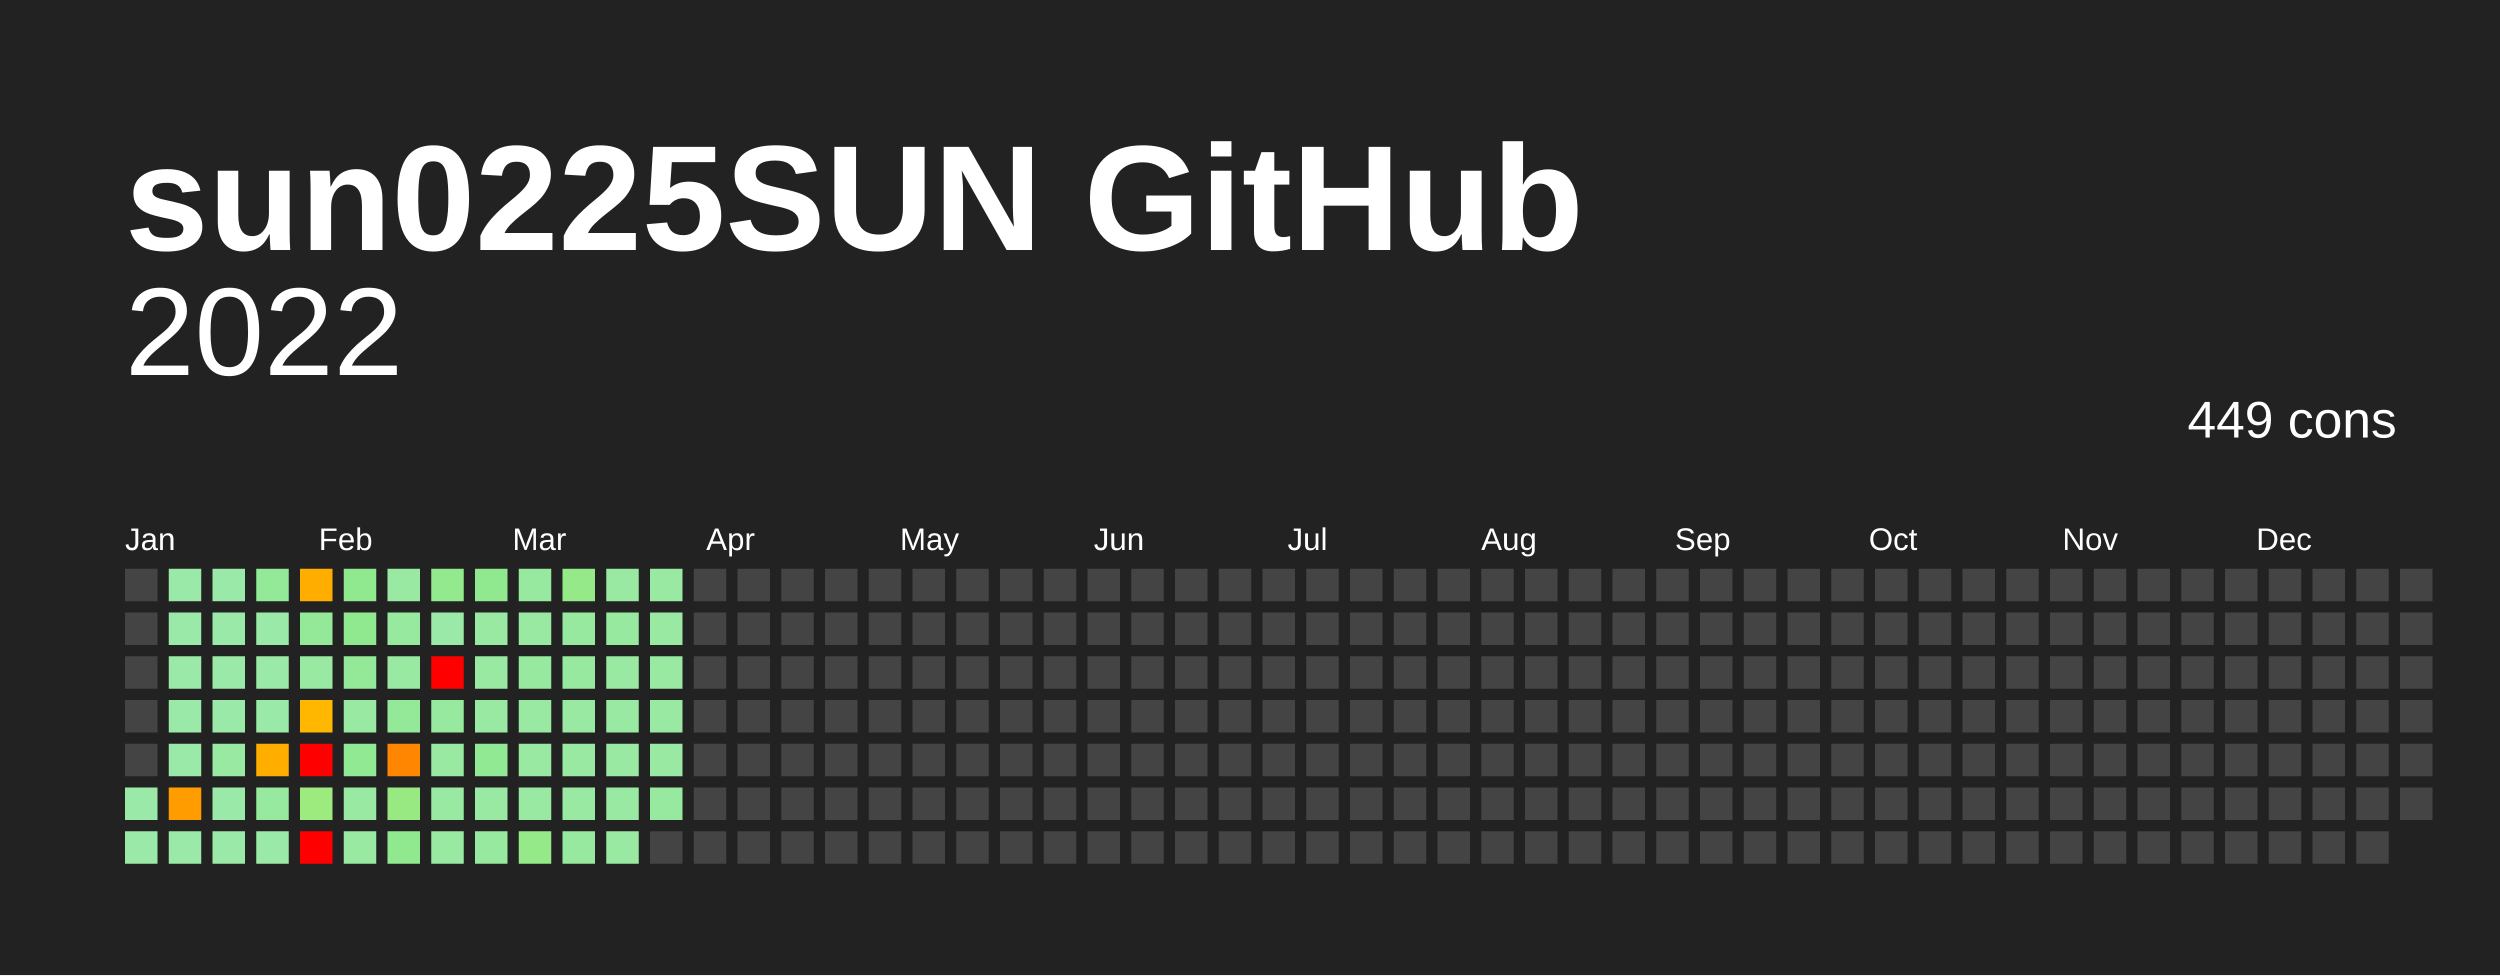
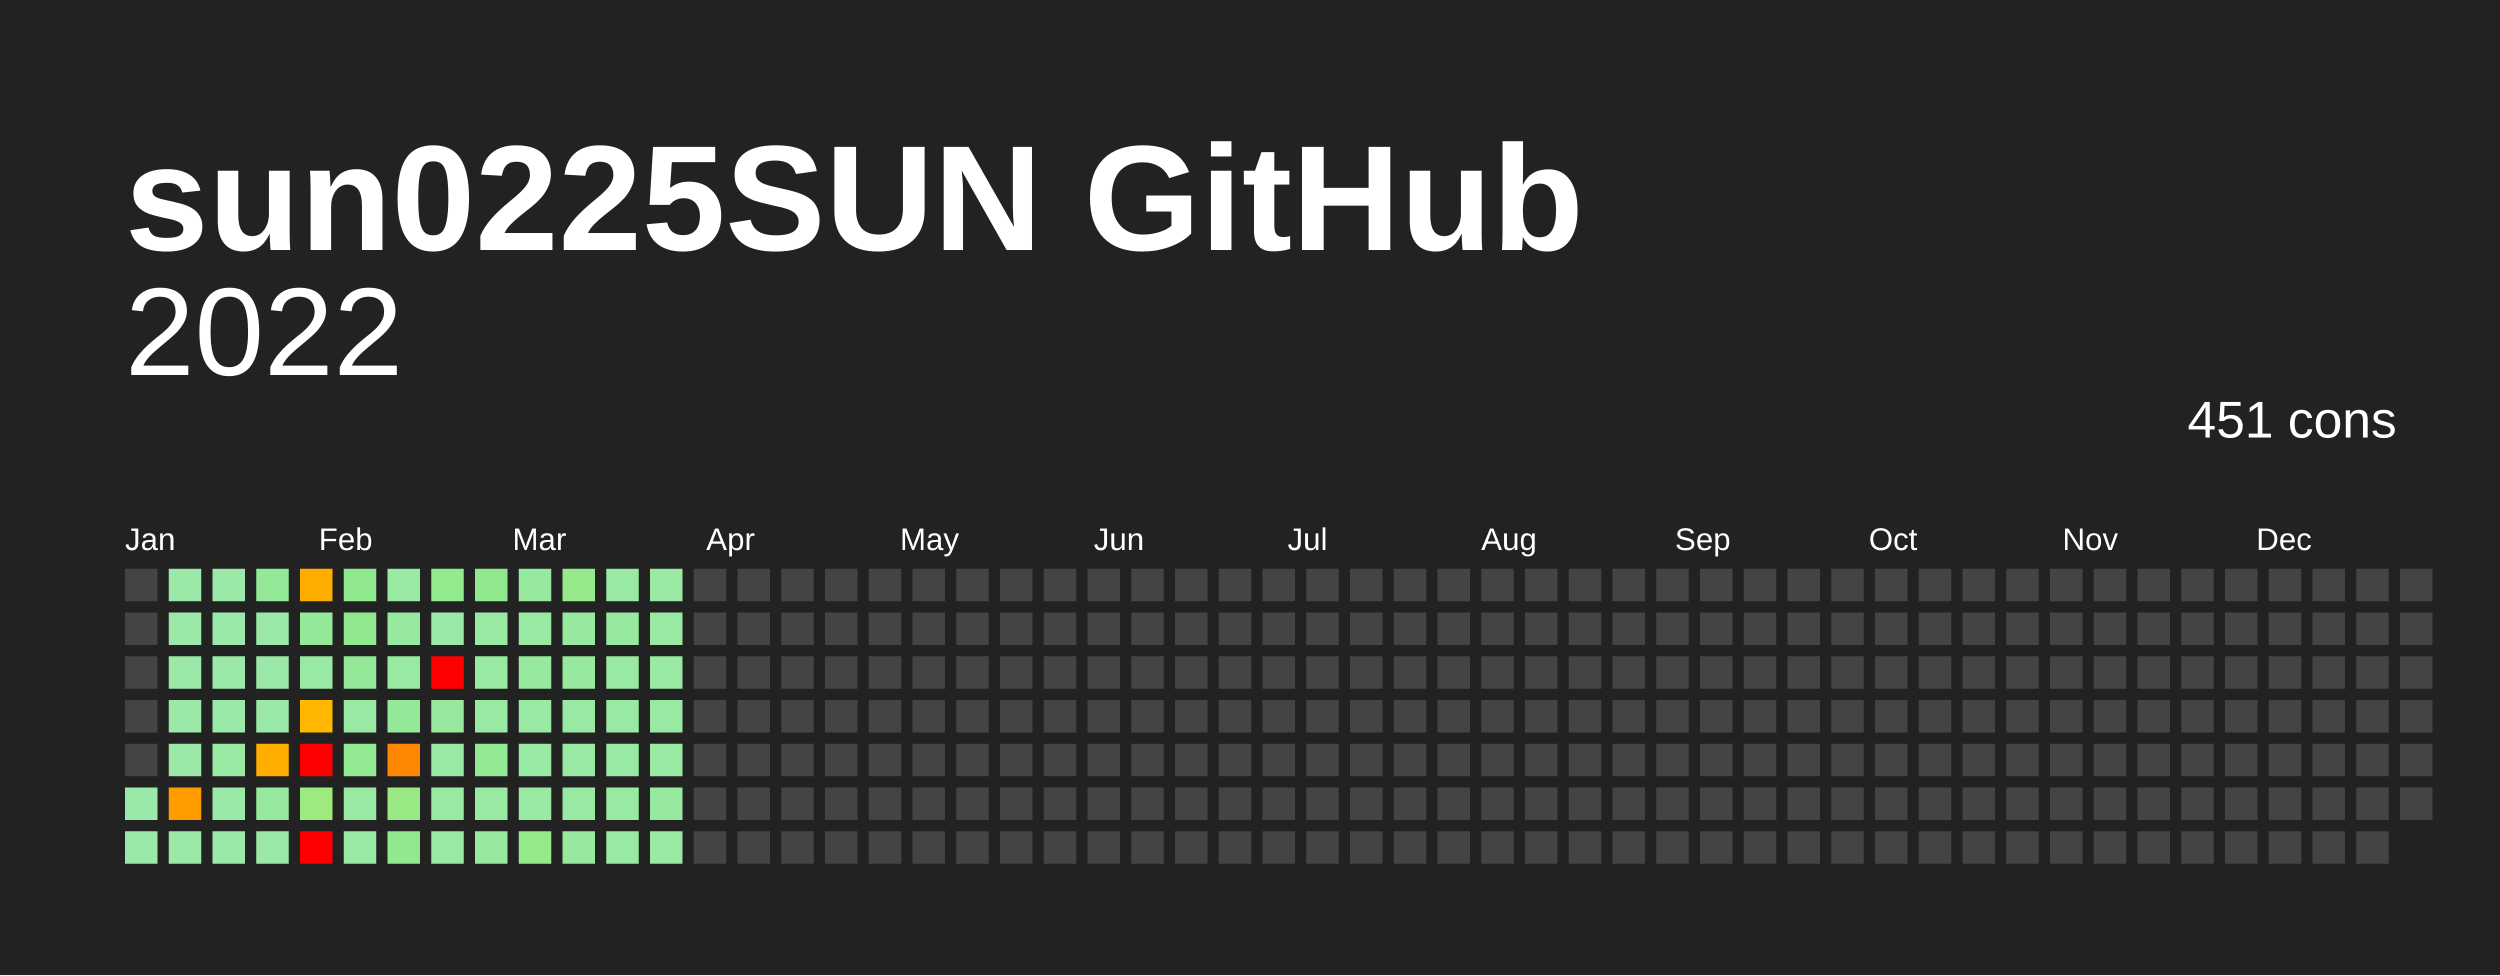
<svg xmlns="http://www.w3.org/2000/svg" baseProfile="full" height="78mm" version="1.1" viewBox="0,0,200,78" width="200mm">
  <defs />
  <rect fill="#222222" height="78" width="200" x="0" y="0" />
  <text fill="#FFFFFF" style="font-size:12px; font-family:Arial; font-weight:bold;" x="10" y="20">sun0225SUN GitHub</text>
  <text alignment-baseline="hanging" fill="#FFFFFF" style="font-size:10.0px; font-family:Arial;" x="10" y="30">2022</text>
-   <text alignment-baseline="hanging" fill="#FFFFFF" style="font-size:4.125px; font-family:Arial;" x="175" y="35">449 cons</text>
+   <text alignment-baseline="hanging" fill="#FFFFFF" style="font-size:4.125px; font-family:Arial;" x="175" y="35">451 cons</text>
  <text fill="#FFFFFF" style="font-size:2.5px; font-family:Arial" x="10.0" y="44">Jan</text>
  <text fill="#FFFFFF" style="font-size:2.5px; font-family:Arial" x="25.5" y="44">Feb</text>
  <text fill="#FFFFFF" style="font-size:2.5px; font-family:Arial" x="41.0" y="44">Mar</text>
  <text fill="#FFFFFF" style="font-size:2.5px; font-family:Arial" x="56.5" y="44">Apr</text>
  <text fill="#FFFFFF" style="font-size:2.5px; font-family:Arial" x="72.0" y="44">May</text>
  <text fill="#FFFFFF" style="font-size:2.5px; font-family:Arial" x="87.5" y="44">Jun</text>
  <text fill="#FFFFFF" style="font-size:2.5px; font-family:Arial" x="103.0" y="44">Jul</text>
  <text fill="#FFFFFF" style="font-size:2.5px; font-family:Arial" x="118.5" y="44">Aug</text>
  <text fill="#FFFFFF" style="font-size:2.5px; font-family:Arial" x="134.0" y="44">Sep</text>
  <text fill="#FFFFFF" style="font-size:2.5px; font-family:Arial" x="149.5" y="44">Oct</text>
  <text fill="#FFFFFF" style="font-size:2.5px; font-family:Arial" x="165.0" y="44">Nov</text>
  <text fill="#FFFFFF" style="font-size:2.5px; font-family:Arial" x="180.5" y="44">Dec</text>
  <rect fill="#444444" height="2.6" width="2.6" x="10.0" y="45.5" />
  <rect fill="#444444" height="2.6" width="2.6" x="10.0" y="49.0" />
  <rect fill="#444444" height="2.6" width="2.6" x="10.0" y="52.5" />
  <rect fill="#444444" height="2.6" width="2.6" x="10.0" y="56.0" />
  <rect fill="#444444" height="2.6" width="2.6" x="10.0" y="59.5" />
  <rect fill="#9be9a8" height="2.6" width="2.6" x="10.0" y="63.0" />
  <rect fill="#9be9a8" height="2.6" width="2.6" x="10.0" y="66.5" />
  <rect fill="#9be9a8" height="2.6" width="2.6" x="13.5" y="45.5" />
  <rect fill="#9be9a8" height="2.6" width="2.6" x="13.5" y="49.0" />
  <rect fill="#9be9a8" height="2.6" width="2.6" x="13.5" y="52.5" />
  <rect fill="#9be9a8" height="2.6" width="2.6" x="13.5" y="56.0" />
  <rect fill="#9be9a8" height="2.6" width="2.6" x="13.5" y="59.5" />
  <rect fill="#ff9d00" height="2.6" width="2.6" x="13.5" y="63.0" />
  <rect fill="#9be9a8" height="2.6" width="2.6" x="13.5" y="66.5" />
  <rect fill="#9be9a8" height="2.6" width="2.6" x="17.0" y="45.5" />
  <rect fill="#9be9a8" height="2.6" width="2.6" x="17.0" y="49.0" />
  <rect fill="#9be9a8" height="2.6" width="2.6" x="17.0" y="52.5" />
  <rect fill="#9be9a8" height="2.6" width="2.6" x="17.0" y="56.0" />
  <rect fill="#99e9a3" height="2.6" width="2.6" x="17.0" y="59.5" />
  <rect fill="#9be9a8" height="2.6" width="2.6" x="17.0" y="63.0" />
  <rect fill="#9be9a8" height="2.6" width="2.6" x="17.0" y="66.5" />
  <rect fill="#94e999" height="2.6" width="2.6" x="20.5" y="45.5" />
  <rect fill="#9be9a8" height="2.6" width="2.6" x="20.5" y="49.0" />
  <rect fill="#9be9a8" height="2.6" width="2.6" x="20.5" y="52.5" />
  <rect fill="#9be9a8" height="2.6" width="2.6" x="20.5" y="56.0" />
  <rect fill="#ffae00" height="2.6" width="2.6" x="20.5" y="59.5" />
  <rect fill="#96e99e" height="2.6" width="2.6" x="20.5" y="63.0" />
  <rect fill="#9be9a8" height="2.6" width="2.6" x="20.5" y="66.5" />
  <rect fill="#ffae00" height="2.6" width="2.6" x="24.0" y="45.5" />
  <rect fill="#94e999" height="2.6" width="2.6" x="24.0" y="49.0" />
  <rect fill="#99e9a3" height="2.6" width="2.6" x="24.0" y="52.5" />
  <rect fill="#ffb700" height="2.6" width="2.6" x="24.0" y="56.0" />
  <rect fill="red" height="2.6" width="2.6" x="24.0" y="59.5" />
  <rect fill="#9dea7e" height="2.6" width="2.6" x="24.0" y="63.0" />
  <rect fill="red" height="2.6" width="2.6" x="24.0" y="66.5" />
  <rect fill="#91e98f" height="2.6" width="2.6" x="27.5" y="45.5" />
  <rect fill="#91e98f" height="2.6" width="2.6" x="27.5" y="49.0" />
  <rect fill="#94e999" height="2.6" width="2.6" x="27.5" y="52.5" />
  <rect fill="#99e9a3" height="2.6" width="2.6" x="27.5" y="56.0" />
  <rect fill="#92e993" height="2.6" width="2.6" x="27.5" y="59.5" />
  <rect fill="#99e9a3" height="2.6" width="2.6" x="27.5" y="63.0" />
  <rect fill="#99e9a3" height="2.6" width="2.6" x="27.5" y="66.5" />
  <rect fill="#99e9a3" height="2.6" width="2.6" x="31.0" y="45.5" />
  <rect fill="#96e99e" height="2.6" width="2.6" x="31.0" y="49.0" />
  <rect fill="#99e9a3" height="2.6" width="2.6" x="31.0" y="52.5" />
  <rect fill="#94e999" height="2.6" width="2.6" x="31.0" y="56.0" />
  <rect fill="#ff8600" height="2.6" width="2.6" x="31.0" y="59.5" />
  <rect fill="#99e983" height="2.6" width="2.6" x="31.0" y="63.0" />
  <rect fill="#91e98f" height="2.6" width="2.6" x="31.0" y="66.5" />
  <rect fill="#93e98d" height="2.6" width="2.6" x="34.5" y="45.5" />
  <rect fill="#9be9a8" height="2.6" width="2.6" x="34.5" y="49.0" />
  <rect fill="red" height="2.6" width="2.6" x="34.5" y="52.5" />
  <rect fill="#96e99e" height="2.6" width="2.6" x="34.5" y="56.0" />
  <rect fill="#99e9a3" height="2.6" width="2.6" x="34.5" y="59.5" />
  <rect fill="#99e9a3" height="2.6" width="2.6" x="34.5" y="63.0" />
  <rect fill="#99e9a3" height="2.6" width="2.6" x="34.5" y="66.5" />
  <rect fill="#91e98f" height="2.6" width="2.6" x="38.0" y="45.5" />
  <rect fill="#99e9a3" height="2.6" width="2.6" x="38.0" y="49.0" />
  <rect fill="#99e9a3" height="2.6" width="2.6" x="38.0" y="52.5" />
  <rect fill="#99e9a3" height="2.6" width="2.6" x="38.0" y="56.0" />
  <rect fill="#92e993" height="2.6" width="2.6" x="38.0" y="59.5" />
  <rect fill="#99e9a3" height="2.6" width="2.6" x="38.0" y="63.0" />
  <rect fill="#96e99e" height="2.6" width="2.6" x="38.0" y="66.5" />
  <rect fill="#96e99e" height="2.6" width="2.6" x="41.5" y="45.5" />
  <rect fill="#99e9a3" height="2.6" width="2.6" x="41.5" y="49.0" />
  <rect fill="#96e99e" height="2.6" width="2.6" x="41.5" y="52.5" />
  <rect fill="#99e9a3" height="2.6" width="2.6" x="41.5" y="56.0" />
  <rect fill="#99e9a3" height="2.6" width="2.6" x="41.5" y="59.5" />
  <rect fill="#99e9a3" height="2.6" width="2.6" x="41.5" y="63.0" />
  <rect fill="#95e988" height="2.6" width="2.6" x="41.5" y="66.5" />
  <rect fill="#95e988" height="2.6" width="2.6" x="45.0" y="45.5" />
  <rect fill="#96e99e" height="2.6" width="2.6" x="45.0" y="49.0" />
  <rect fill="#96e99e" height="2.6" width="2.6" x="45.0" y="52.5" />
  <rect fill="#99e9a3" height="2.6" width="2.6" x="45.0" y="56.0" />
  <rect fill="#99e9a3" height="2.6" width="2.6" x="45.0" y="59.5" />
  <rect fill="#99e9a3" height="2.6" width="2.6" x="45.0" y="63.0" />
  <rect fill="#96e99e" height="2.6" width="2.6" x="45.0" y="66.5" />
  <rect fill="#99e9a3" height="2.6" width="2.6" x="48.5" y="45.5" />
  <rect fill="#96e99e" height="2.6" width="2.6" x="48.5" y="49.0" />
  <rect fill="#99e9a3" height="2.6" width="2.6" x="48.5" y="52.5" />
  <rect fill="#99e9a3" height="2.6" width="2.6" x="48.5" y="56.0" />
  <rect fill="#99e9a3" height="2.6" width="2.6" x="48.5" y="59.5" />
  <rect fill="#99e9a3" height="2.6" width="2.6" x="48.5" y="63.0" />
  <rect fill="#99e9a3" height="2.6" width="2.6" x="48.5" y="66.5" />
  <rect fill="#99e9a3" height="2.6" width="2.6" x="52.0" y="45.5" />
  <rect fill="#99e9a3" height="2.6" width="2.6" x="52.0" y="49.0" />
  <rect fill="#99e9a3" height="2.6" width="2.6" x="52.0" y="52.5" />
  <rect fill="#99e9a3" height="2.6" width="2.6" x="52.0" y="56.0" />
  <rect fill="#99e9a3" height="2.6" width="2.6" x="52.0" y="59.5" />
  <rect fill="#96e99e" height="2.6" width="2.6" x="52.0" y="63.0" />
-   <rect fill="#444444" height="2.6" width="2.6" x="52.0" y="66.5" />
+   <rect fill="#99e9a3" height="2.6" width="2.6" x="52.0" y="66.5" />
  <rect fill="#444444" height="2.6" width="2.6" x="55.5" y="45.5" />
  <rect fill="#444444" height="2.6" width="2.6" x="55.5" y="49.0" />
  <rect fill="#444444" height="2.6" width="2.6" x="55.5" y="52.5" />
  <rect fill="#444444" height="2.6" width="2.6" x="55.5" y="56.0" />
  <rect fill="#444444" height="2.6" width="2.6" x="55.5" y="59.5" />
  <rect fill="#444444" height="2.6" width="2.6" x="55.5" y="63.0" />
  <rect fill="#444444" height="2.6" width="2.6" x="55.5" y="66.5" />
  <rect fill="#444444" height="2.6" width="2.6" x="59.0" y="45.5" />
  <rect fill="#444444" height="2.6" width="2.6" x="59.0" y="49.0" />
  <rect fill="#444444" height="2.6" width="2.6" x="59.0" y="52.5" />
  <rect fill="#444444" height="2.6" width="2.6" x="59.0" y="56.0" />
  <rect fill="#444444" height="2.6" width="2.6" x="59.0" y="59.5" />
  <rect fill="#444444" height="2.6" width="2.6" x="59.0" y="63.0" />
  <rect fill="#444444" height="2.6" width="2.6" x="59.0" y="66.5" />
  <rect fill="#444444" height="2.6" width="2.6" x="62.5" y="45.5" />
  <rect fill="#444444" height="2.6" width="2.6" x="62.5" y="49.0" />
  <rect fill="#444444" height="2.6" width="2.6" x="62.5" y="52.5" />
  <rect fill="#444444" height="2.6" width="2.6" x="62.5" y="56.0" />
  <rect fill="#444444" height="2.6" width="2.6" x="62.5" y="59.5" />
  <rect fill="#444444" height="2.6" width="2.6" x="62.5" y="63.0" />
  <rect fill="#444444" height="2.6" width="2.6" x="62.5" y="66.5" />
  <rect fill="#444444" height="2.6" width="2.6" x="66.0" y="45.5" />
  <rect fill="#444444" height="2.6" width="2.6" x="66.0" y="49.0" />
  <rect fill="#444444" height="2.6" width="2.6" x="66.0" y="52.5" />
  <rect fill="#444444" height="2.6" width="2.6" x="66.0" y="56.0" />
  <rect fill="#444444" height="2.6" width="2.6" x="66.0" y="59.5" />
  <rect fill="#444444" height="2.6" width="2.6" x="66.0" y="63.0" />
  <rect fill="#444444" height="2.6" width="2.6" x="66.0" y="66.5" />
  <rect fill="#444444" height="2.6" width="2.6" x="69.5" y="45.5" />
  <rect fill="#444444" height="2.6" width="2.6" x="69.5" y="49.0" />
  <rect fill="#444444" height="2.6" width="2.6" x="69.5" y="52.5" />
  <rect fill="#444444" height="2.6" width="2.6" x="69.5" y="56.0" />
  <rect fill="#444444" height="2.6" width="2.6" x="69.5" y="59.5" />
  <rect fill="#444444" height="2.6" width="2.6" x="69.5" y="63.0" />
  <rect fill="#444444" height="2.6" width="2.6" x="69.5" y="66.5" />
  <rect fill="#444444" height="2.6" width="2.6" x="73.0" y="45.5" />
  <rect fill="#444444" height="2.6" width="2.6" x="73.0" y="49.0" />
  <rect fill="#444444" height="2.6" width="2.6" x="73.0" y="52.5" />
  <rect fill="#444444" height="2.6" width="2.6" x="73.0" y="56.0" />
  <rect fill="#444444" height="2.6" width="2.6" x="73.0" y="59.5" />
  <rect fill="#444444" height="2.6" width="2.6" x="73.0" y="63.0" />
  <rect fill="#444444" height="2.6" width="2.6" x="73.0" y="66.5" />
  <rect fill="#444444" height="2.6" width="2.6" x="76.5" y="45.5" />
  <rect fill="#444444" height="2.6" width="2.6" x="76.5" y="49.0" />
  <rect fill="#444444" height="2.6" width="2.6" x="76.5" y="52.5" />
  <rect fill="#444444" height="2.6" width="2.6" x="76.5" y="56.0" />
  <rect fill="#444444" height="2.6" width="2.6" x="76.5" y="59.5" />
  <rect fill="#444444" height="2.6" width="2.6" x="76.5" y="63.0" />
  <rect fill="#444444" height="2.6" width="2.6" x="76.5" y="66.5" />
  <rect fill="#444444" height="2.6" width="2.6" x="80.0" y="45.5" />
  <rect fill="#444444" height="2.6" width="2.6" x="80.0" y="49.0" />
  <rect fill="#444444" height="2.6" width="2.6" x="80.0" y="52.5" />
  <rect fill="#444444" height="2.6" width="2.6" x="80.0" y="56.0" />
  <rect fill="#444444" height="2.6" width="2.6" x="80.0" y="59.5" />
  <rect fill="#444444" height="2.6" width="2.6" x="80.0" y="63.0" />
  <rect fill="#444444" height="2.6" width="2.6" x="80.0" y="66.5" />
  <rect fill="#444444" height="2.6" width="2.6" x="83.5" y="45.5" />
  <rect fill="#444444" height="2.6" width="2.6" x="83.5" y="49.0" />
  <rect fill="#444444" height="2.6" width="2.6" x="83.5" y="52.5" />
  <rect fill="#444444" height="2.6" width="2.6" x="83.5" y="56.0" />
  <rect fill="#444444" height="2.6" width="2.6" x="83.5" y="59.5" />
  <rect fill="#444444" height="2.6" width="2.6" x="83.5" y="63.0" />
  <rect fill="#444444" height="2.6" width="2.6" x="83.5" y="66.5" />
  <rect fill="#444444" height="2.6" width="2.6" x="87.0" y="45.5" />
  <rect fill="#444444" height="2.6" width="2.6" x="87.0" y="49.0" />
  <rect fill="#444444" height="2.6" width="2.6" x="87.0" y="52.5" />
  <rect fill="#444444" height="2.6" width="2.6" x="87.0" y="56.0" />
  <rect fill="#444444" height="2.6" width="2.6" x="87.0" y="59.5" />
  <rect fill="#444444" height="2.6" width="2.6" x="87.0" y="63.0" />
  <rect fill="#444444" height="2.6" width="2.6" x="87.0" y="66.5" />
  <rect fill="#444444" height="2.6" width="2.6" x="90.5" y="45.5" />
  <rect fill="#444444" height="2.6" width="2.6" x="90.5" y="49.0" />
  <rect fill="#444444" height="2.6" width="2.6" x="90.5" y="52.5" />
  <rect fill="#444444" height="2.6" width="2.6" x="90.5" y="56.0" />
  <rect fill="#444444" height="2.6" width="2.6" x="90.5" y="59.5" />
  <rect fill="#444444" height="2.6" width="2.6" x="90.5" y="63.0" />
  <rect fill="#444444" height="2.6" width="2.6" x="90.5" y="66.5" />
  <rect fill="#444444" height="2.6" width="2.6" x="94.0" y="45.5" />
  <rect fill="#444444" height="2.6" width="2.6" x="94.0" y="49.0" />
  <rect fill="#444444" height="2.6" width="2.6" x="94.0" y="52.5" />
  <rect fill="#444444" height="2.6" width="2.6" x="94.0" y="56.0" />
  <rect fill="#444444" height="2.6" width="2.6" x="94.0" y="59.5" />
  <rect fill="#444444" height="2.6" width="2.6" x="94.0" y="63.0" />
  <rect fill="#444444" height="2.6" width="2.6" x="94.0" y="66.5" />
  <rect fill="#444444" height="2.6" width="2.6" x="97.5" y="45.5" />
  <rect fill="#444444" height="2.6" width="2.6" x="97.5" y="49.0" />
  <rect fill="#444444" height="2.6" width="2.6" x="97.5" y="52.5" />
  <rect fill="#444444" height="2.6" width="2.6" x="97.5" y="56.0" />
  <rect fill="#444444" height="2.6" width="2.6" x="97.5" y="59.5" />
  <rect fill="#444444" height="2.6" width="2.6" x="97.5" y="63.0" />
  <rect fill="#444444" height="2.6" width="2.6" x="97.5" y="66.5" />
  <rect fill="#444444" height="2.6" width="2.6" x="101.0" y="45.5" />
  <rect fill="#444444" height="2.6" width="2.6" x="101.0" y="49.0" />
  <rect fill="#444444" height="2.6" width="2.6" x="101.0" y="52.5" />
  <rect fill="#444444" height="2.6" width="2.6" x="101.0" y="56.0" />
  <rect fill="#444444" height="2.6" width="2.6" x="101.0" y="59.5" />
  <rect fill="#444444" height="2.6" width="2.6" x="101.0" y="63.0" />
  <rect fill="#444444" height="2.6" width="2.6" x="101.0" y="66.5" />
  <rect fill="#444444" height="2.6" width="2.6" x="104.5" y="45.5" />
  <rect fill="#444444" height="2.6" width="2.6" x="104.5" y="49.0" />
  <rect fill="#444444" height="2.6" width="2.6" x="104.5" y="52.5" />
  <rect fill="#444444" height="2.6" width="2.6" x="104.5" y="56.0" />
  <rect fill="#444444" height="2.6" width="2.6" x="104.5" y="59.5" />
  <rect fill="#444444" height="2.6" width="2.6" x="104.5" y="63.0" />
  <rect fill="#444444" height="2.6" width="2.6" x="104.5" y="66.5" />
  <rect fill="#444444" height="2.6" width="2.6" x="108.0" y="45.5" />
  <rect fill="#444444" height="2.6" width="2.6" x="108.0" y="49.0" />
  <rect fill="#444444" height="2.6" width="2.6" x="108.0" y="52.5" />
  <rect fill="#444444" height="2.6" width="2.6" x="108.0" y="56.0" />
  <rect fill="#444444" height="2.6" width="2.6" x="108.0" y="59.5" />
  <rect fill="#444444" height="2.6" width="2.6" x="108.0" y="63.0" />
  <rect fill="#444444" height="2.6" width="2.6" x="108.0" y="66.5" />
  <rect fill="#444444" height="2.6" width="2.6" x="111.5" y="45.5" />
  <rect fill="#444444" height="2.6" width="2.6" x="111.5" y="49.0" />
  <rect fill="#444444" height="2.6" width="2.6" x="111.5" y="52.5" />
  <rect fill="#444444" height="2.6" width="2.6" x="111.5" y="56.0" />
  <rect fill="#444444" height="2.6" width="2.6" x="111.5" y="59.5" />
  <rect fill="#444444" height="2.6" width="2.6" x="111.5" y="63.0" />
  <rect fill="#444444" height="2.6" width="2.6" x="111.5" y="66.5" />
  <rect fill="#444444" height="2.6" width="2.6" x="115.0" y="45.5" />
  <rect fill="#444444" height="2.6" width="2.6" x="115.0" y="49.0" />
  <rect fill="#444444" height="2.6" width="2.6" x="115.0" y="52.5" />
  <rect fill="#444444" height="2.6" width="2.6" x="115.0" y="56.0" />
  <rect fill="#444444" height="2.6" width="2.6" x="115.0" y="59.5" />
  <rect fill="#444444" height="2.6" width="2.6" x="115.0" y="63.0" />
  <rect fill="#444444" height="2.6" width="2.6" x="115.0" y="66.5" />
  <rect fill="#444444" height="2.6" width="2.6" x="118.5" y="45.5" />
  <rect fill="#444444" height="2.6" width="2.6" x="118.5" y="49.0" />
  <rect fill="#444444" height="2.6" width="2.6" x="118.5" y="52.5" />
  <rect fill="#444444" height="2.6" width="2.6" x="118.5" y="56.0" />
  <rect fill="#444444" height="2.6" width="2.6" x="118.5" y="59.5" />
  <rect fill="#444444" height="2.6" width="2.6" x="118.5" y="63.0" />
  <rect fill="#444444" height="2.6" width="2.6" x="118.5" y="66.5" />
  <rect fill="#444444" height="2.6" width="2.6" x="122.0" y="45.5" />
  <rect fill="#444444" height="2.6" width="2.6" x="122.0" y="49.0" />
  <rect fill="#444444" height="2.6" width="2.6" x="122.0" y="52.5" />
  <rect fill="#444444" height="2.6" width="2.6" x="122.0" y="56.0" />
  <rect fill="#444444" height="2.6" width="2.6" x="122.0" y="59.5" />
  <rect fill="#444444" height="2.6" width="2.6" x="122.0" y="63.0" />
  <rect fill="#444444" height="2.6" width="2.6" x="122.0" y="66.5" />
  <rect fill="#444444" height="2.6" width="2.6" x="125.5" y="45.5" />
  <rect fill="#444444" height="2.6" width="2.6" x="125.5" y="49.0" />
  <rect fill="#444444" height="2.6" width="2.6" x="125.5" y="52.5" />
  <rect fill="#444444" height="2.6" width="2.6" x="125.5" y="56.0" />
  <rect fill="#444444" height="2.6" width="2.6" x="125.5" y="59.5" />
  <rect fill="#444444" height="2.6" width="2.6" x="125.5" y="63.0" />
  <rect fill="#444444" height="2.6" width="2.6" x="125.5" y="66.5" />
  <rect fill="#444444" height="2.6" width="2.6" x="129.0" y="45.5" />
  <rect fill="#444444" height="2.6" width="2.6" x="129.0" y="49.0" />
  <rect fill="#444444" height="2.6" width="2.6" x="129.0" y="52.5" />
  <rect fill="#444444" height="2.6" width="2.6" x="129.0" y="56.0" />
  <rect fill="#444444" height="2.6" width="2.6" x="129.0" y="59.5" />
  <rect fill="#444444" height="2.6" width="2.6" x="129.0" y="63.0" />
  <rect fill="#444444" height="2.6" width="2.6" x="129.0" y="66.5" />
  <rect fill="#444444" height="2.6" width="2.6" x="132.5" y="45.5" />
  <rect fill="#444444" height="2.6" width="2.6" x="132.5" y="49.0" />
  <rect fill="#444444" height="2.6" width="2.6" x="132.5" y="52.5" />
  <rect fill="#444444" height="2.6" width="2.6" x="132.5" y="56.0" />
  <rect fill="#444444" height="2.6" width="2.6" x="132.5" y="59.5" />
  <rect fill="#444444" height="2.6" width="2.6" x="132.5" y="63.0" />
  <rect fill="#444444" height="2.6" width="2.6" x="132.5" y="66.5" />
  <rect fill="#444444" height="2.6" width="2.6" x="136.0" y="45.5" />
  <rect fill="#444444" height="2.6" width="2.6" x="136.0" y="49.0" />
  <rect fill="#444444" height="2.6" width="2.6" x="136.0" y="52.5" />
  <rect fill="#444444" height="2.6" width="2.6" x="136.0" y="56.0" />
  <rect fill="#444444" height="2.6" width="2.6" x="136.0" y="59.5" />
  <rect fill="#444444" height="2.6" width="2.6" x="136.0" y="63.0" />
  <rect fill="#444444" height="2.6" width="2.6" x="136.0" y="66.5" />
  <rect fill="#444444" height="2.6" width="2.6" x="139.5" y="45.5" />
  <rect fill="#444444" height="2.6" width="2.6" x="139.5" y="49.0" />
  <rect fill="#444444" height="2.6" width="2.6" x="139.5" y="52.5" />
  <rect fill="#444444" height="2.6" width="2.6" x="139.5" y="56.0" />
  <rect fill="#444444" height="2.6" width="2.6" x="139.5" y="59.5" />
  <rect fill="#444444" height="2.6" width="2.6" x="139.5" y="63.0" />
  <rect fill="#444444" height="2.6" width="2.6" x="139.5" y="66.5" />
  <rect fill="#444444" height="2.6" width="2.6" x="143.0" y="45.5" />
  <rect fill="#444444" height="2.6" width="2.6" x="143.0" y="49.0" />
  <rect fill="#444444" height="2.6" width="2.6" x="143.0" y="52.5" />
  <rect fill="#444444" height="2.6" width="2.6" x="143.0" y="56.0" />
  <rect fill="#444444" height="2.6" width="2.6" x="143.0" y="59.5" />
  <rect fill="#444444" height="2.6" width="2.6" x="143.0" y="63.0" />
  <rect fill="#444444" height="2.6" width="2.6" x="143.0" y="66.5" />
  <rect fill="#444444" height="2.6" width="2.6" x="146.5" y="45.5" />
  <rect fill="#444444" height="2.6" width="2.6" x="146.5" y="49.0" />
  <rect fill="#444444" height="2.6" width="2.6" x="146.5" y="52.5" />
  <rect fill="#444444" height="2.6" width="2.6" x="146.5" y="56.0" />
  <rect fill="#444444" height="2.6" width="2.6" x="146.5" y="59.5" />
  <rect fill="#444444" height="2.6" width="2.6" x="146.5" y="63.0" />
  <rect fill="#444444" height="2.6" width="2.6" x="146.5" y="66.5" />
  <rect fill="#444444" height="2.6" width="2.6" x="150.0" y="45.5" />
  <rect fill="#444444" height="2.6" width="2.6" x="150.0" y="49.0" />
  <rect fill="#444444" height="2.6" width="2.6" x="150.0" y="52.5" />
  <rect fill="#444444" height="2.6" width="2.6" x="150.0" y="56.0" />
  <rect fill="#444444" height="2.6" width="2.6" x="150.0" y="59.5" />
  <rect fill="#444444" height="2.6" width="2.6" x="150.0" y="63.0" />
  <rect fill="#444444" height="2.6" width="2.6" x="150.0" y="66.5" />
  <rect fill="#444444" height="2.6" width="2.6" x="153.5" y="45.5" />
  <rect fill="#444444" height="2.6" width="2.6" x="153.5" y="49.0" />
  <rect fill="#444444" height="2.6" width="2.6" x="153.5" y="52.5" />
  <rect fill="#444444" height="2.6" width="2.6" x="153.5" y="56.0" />
  <rect fill="#444444" height="2.6" width="2.6" x="153.5" y="59.5" />
  <rect fill="#444444" height="2.6" width="2.6" x="153.5" y="63.0" />
  <rect fill="#444444" height="2.6" width="2.6" x="153.5" y="66.5" />
  <rect fill="#444444" height="2.6" width="2.6" x="157.0" y="45.5" />
  <rect fill="#444444" height="2.6" width="2.6" x="157.0" y="49.0" />
  <rect fill="#444444" height="2.6" width="2.6" x="157.0" y="52.5" />
  <rect fill="#444444" height="2.6" width="2.6" x="157.0" y="56.0" />
  <rect fill="#444444" height="2.6" width="2.6" x="157.0" y="59.5" />
  <rect fill="#444444" height="2.6" width="2.6" x="157.0" y="63.0" />
  <rect fill="#444444" height="2.6" width="2.6" x="157.0" y="66.5" />
  <rect fill="#444444" height="2.6" width="2.6" x="160.5" y="45.5" />
  <rect fill="#444444" height="2.6" width="2.6" x="160.5" y="49.0" />
  <rect fill="#444444" height="2.6" width="2.6" x="160.5" y="52.5" />
  <rect fill="#444444" height="2.6" width="2.6" x="160.5" y="56.0" />
  <rect fill="#444444" height="2.6" width="2.6" x="160.5" y="59.5" />
  <rect fill="#444444" height="2.6" width="2.6" x="160.5" y="63.0" />
  <rect fill="#444444" height="2.6" width="2.6" x="160.5" y="66.5" />
  <rect fill="#444444" height="2.6" width="2.6" x="164.0" y="45.5" />
  <rect fill="#444444" height="2.6" width="2.6" x="164.0" y="49.0" />
  <rect fill="#444444" height="2.6" width="2.6" x="164.0" y="52.5" />
  <rect fill="#444444" height="2.6" width="2.6" x="164.0" y="56.0" />
  <rect fill="#444444" height="2.6" width="2.6" x="164.0" y="59.5" />
  <rect fill="#444444" height="2.6" width="2.6" x="164.0" y="63.0" />
  <rect fill="#444444" height="2.6" width="2.6" x="164.0" y="66.5" />
  <rect fill="#444444" height="2.6" width="2.6" x="167.5" y="45.5" />
  <rect fill="#444444" height="2.6" width="2.6" x="167.5" y="49.0" />
  <rect fill="#444444" height="2.6" width="2.6" x="167.5" y="52.5" />
  <rect fill="#444444" height="2.6" width="2.6" x="167.5" y="56.0" />
  <rect fill="#444444" height="2.6" width="2.6" x="167.5" y="59.5" />
  <rect fill="#444444" height="2.6" width="2.6" x="167.5" y="63.0" />
  <rect fill="#444444" height="2.6" width="2.6" x="167.5" y="66.5" />
  <rect fill="#444444" height="2.6" width="2.6" x="171.0" y="45.5" />
  <rect fill="#444444" height="2.6" width="2.6" x="171.0" y="49.0" />
  <rect fill="#444444" height="2.6" width="2.6" x="171.0" y="52.5" />
  <rect fill="#444444" height="2.6" width="2.6" x="171.0" y="56.0" />
  <rect fill="#444444" height="2.6" width="2.6" x="171.0" y="59.5" />
  <rect fill="#444444" height="2.6" width="2.6" x="171.0" y="63.0" />
  <rect fill="#444444" height="2.6" width="2.6" x="171.0" y="66.5" />
  <rect fill="#444444" height="2.6" width="2.6" x="174.5" y="45.5" />
  <rect fill="#444444" height="2.6" width="2.6" x="174.5" y="49.0" />
  <rect fill="#444444" height="2.6" width="2.6" x="174.5" y="52.5" />
  <rect fill="#444444" height="2.6" width="2.6" x="174.5" y="56.0" />
  <rect fill="#444444" height="2.6" width="2.6" x="174.5" y="59.5" />
  <rect fill="#444444" height="2.6" width="2.6" x="174.5" y="63.0" />
  <rect fill="#444444" height="2.6" width="2.6" x="174.5" y="66.5" />
  <rect fill="#444444" height="2.6" width="2.6" x="178.0" y="45.5" />
  <rect fill="#444444" height="2.6" width="2.6" x="178.0" y="49.0" />
  <rect fill="#444444" height="2.6" width="2.6" x="178.0" y="52.5" />
  <rect fill="#444444" height="2.6" width="2.6" x="178.0" y="56.0" />
  <rect fill="#444444" height="2.6" width="2.6" x="178.0" y="59.5" />
  <rect fill="#444444" height="2.6" width="2.6" x="178.0" y="63.0" />
  <rect fill="#444444" height="2.6" width="2.6" x="178.0" y="66.5" />
  <rect fill="#444444" height="2.6" width="2.6" x="181.5" y="45.5" />
  <rect fill="#444444" height="2.6" width="2.6" x="181.5" y="49.0" />
  <rect fill="#444444" height="2.6" width="2.6" x="181.5" y="52.5" />
  <rect fill="#444444" height="2.6" width="2.6" x="181.5" y="56.0" />
  <rect fill="#444444" height="2.6" width="2.6" x="181.5" y="59.5" />
  <rect fill="#444444" height="2.6" width="2.6" x="181.5" y="63.0" />
  <rect fill="#444444" height="2.6" width="2.6" x="181.5" y="66.5" />
  <rect fill="#444444" height="2.6" width="2.6" x="185.0" y="45.5" />
  <rect fill="#444444" height="2.6" width="2.6" x="185.0" y="49.0" />
  <rect fill="#444444" height="2.6" width="2.6" x="185.0" y="52.5" />
  <rect fill="#444444" height="2.6" width="2.6" x="185.0" y="56.0" />
  <rect fill="#444444" height="2.6" width="2.6" x="185.0" y="59.5" />
  <rect fill="#444444" height="2.6" width="2.6" x="185.0" y="63.0" />
  <rect fill="#444444" height="2.6" width="2.6" x="185.0" y="66.5" />
  <rect fill="#444444" height="2.6" width="2.6" x="188.5" y="45.5" />
  <rect fill="#444444" height="2.6" width="2.6" x="188.5" y="49.0" />
  <rect fill="#444444" height="2.6" width="2.6" x="188.5" y="52.5" />
  <rect fill="#444444" height="2.6" width="2.6" x="188.5" y="56.0" />
  <rect fill="#444444" height="2.6" width="2.6" x="188.5" y="59.5" />
  <rect fill="#444444" height="2.6" width="2.6" x="188.5" y="63.0" />
  <rect fill="#444444" height="2.6" width="2.6" x="188.5" y="66.5" />
  <rect fill="#444444" height="2.6" width="2.6" x="192.0" y="45.5" />
  <rect fill="#444444" height="2.6" width="2.6" x="192.0" y="49.0" />
  <rect fill="#444444" height="2.6" width="2.6" x="192.0" y="52.5" />
  <rect fill="#444444" height="2.6" width="2.6" x="192.0" y="56.0" />
  <rect fill="#444444" height="2.6" width="2.6" x="192.0" y="59.5" />
  <rect fill="#444444" height="2.6" width="2.6" x="192.0" y="63.0" />
</svg>
